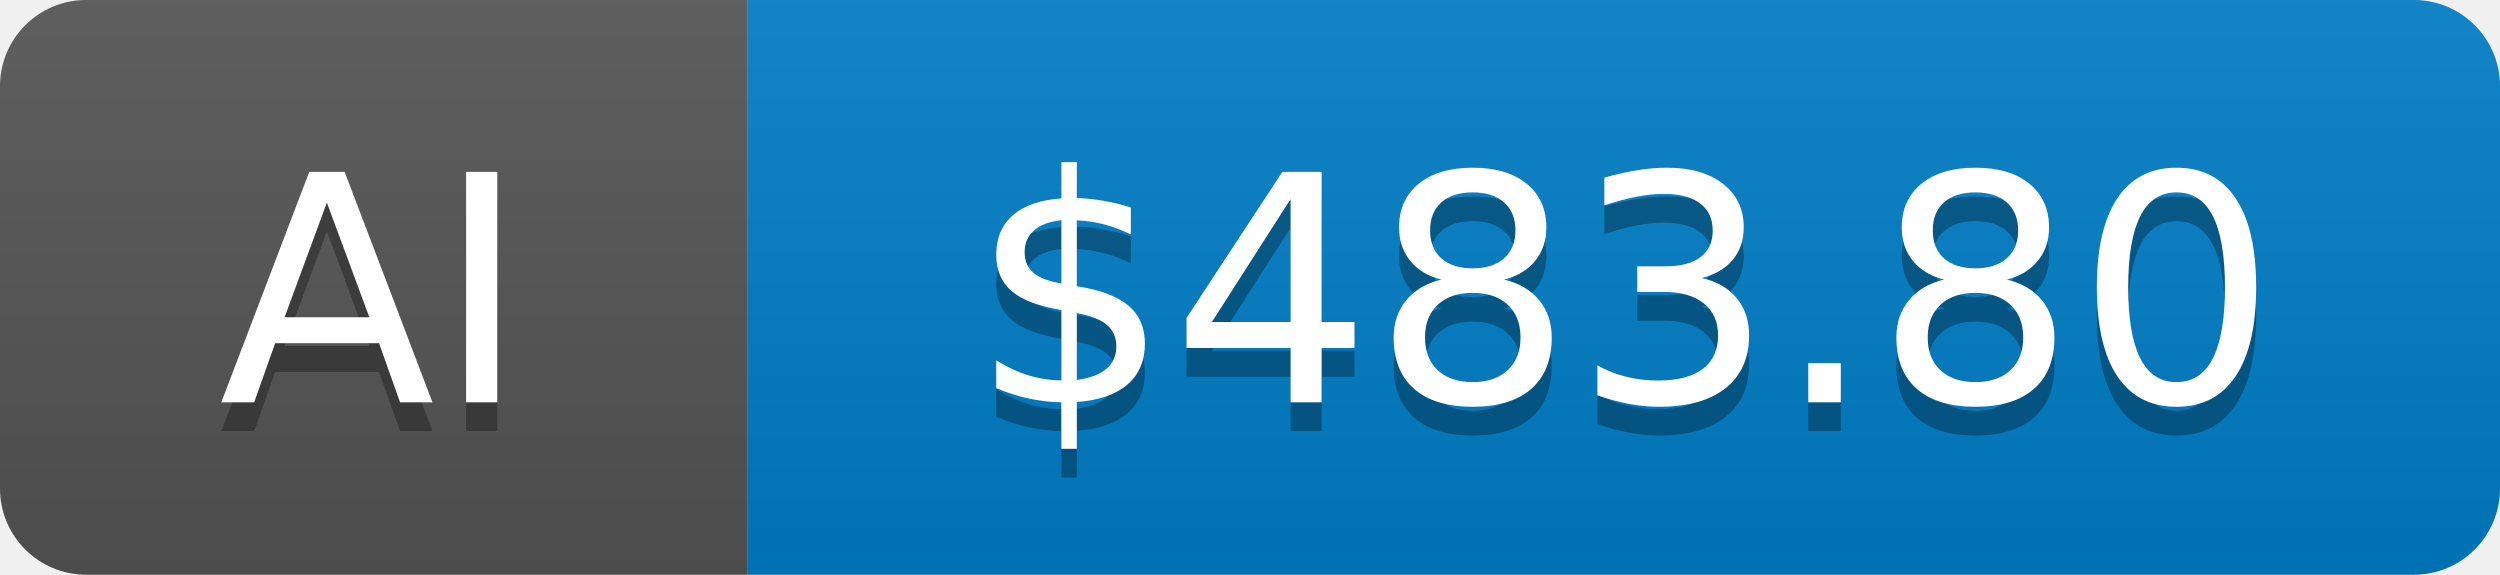
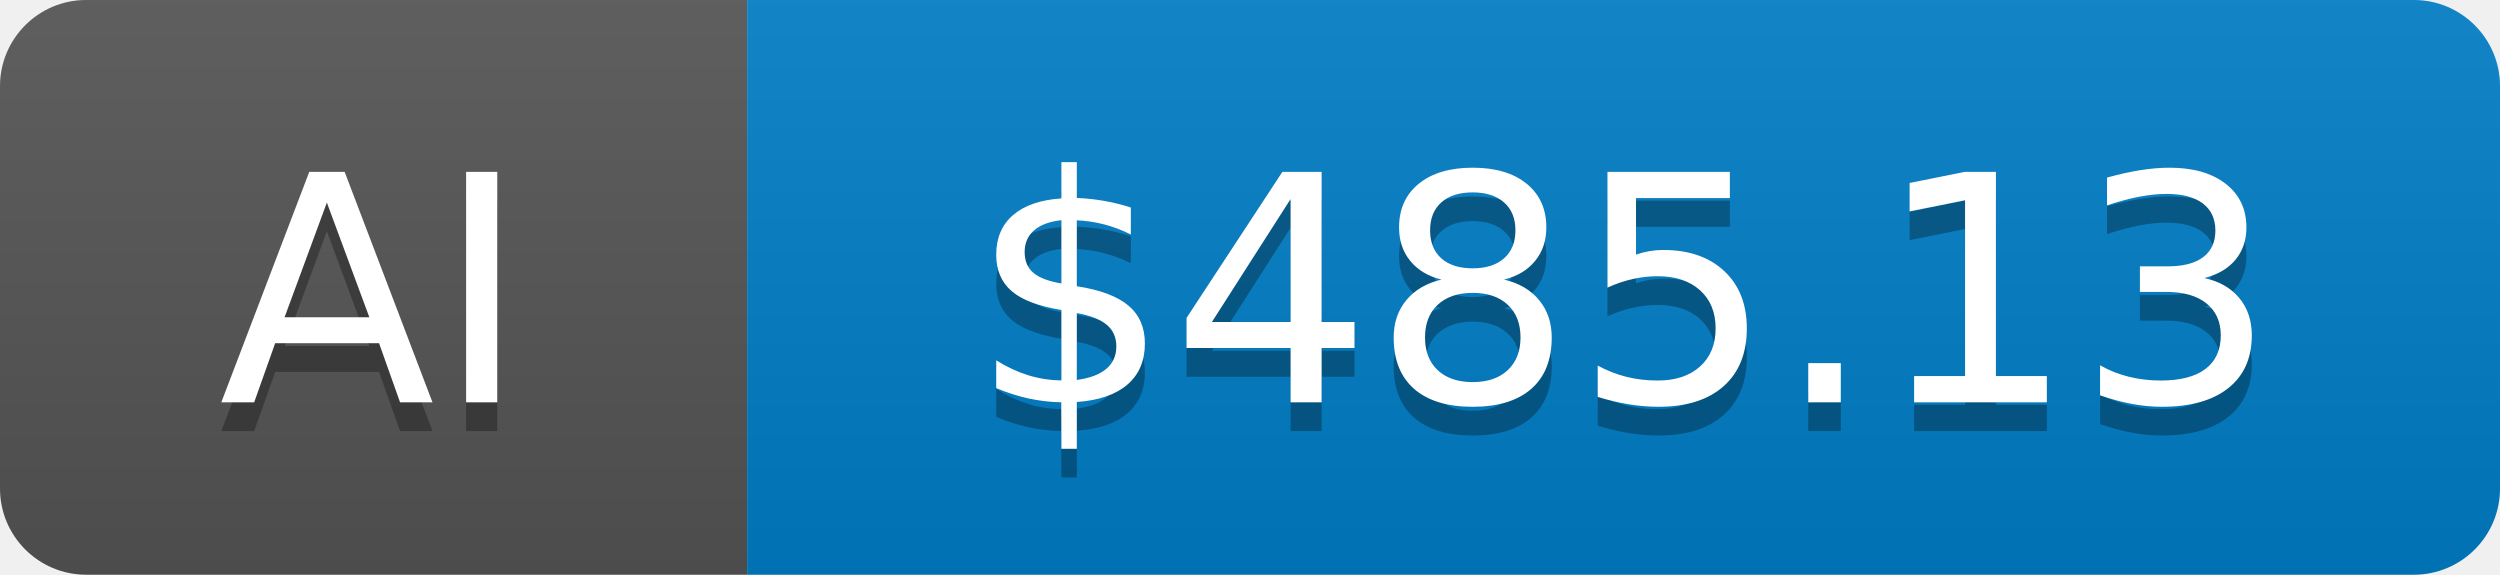
- <svg xmlns="http://www.w3.org/2000/svg" width="87" height="20" role="img" aria-label="AI: $483.80">
+ <svg xmlns="http://www.w3.org/2000/svg" width="87" height="20" role="img" aria-label="AI: $485.13">
  <linearGradient id="s" x2="0" y2="100%">
    <stop offset="0" stop-color="#bbb" stop-opacity=".1" />
    <stop offset="1" stop-opacity=".1" />
  </linearGradient>
  <clipPath id="r">
    <rect width="87" height="20" rx="3" fill="#fff" />
  </clipPath>
  <g clip-path="url(#r)">
    <rect width="26" height="20" fill="#555" />
    <rect x="26" width="61" height="20" fill="#007ec6" />
    <rect width="87" height="20" fill="url(#s)" />
  </g>
  <g fill="#fff" text-anchor="middle" font-family="Verdana,Geneva,DejaVu Sans,sans-serif" text-rendering="geometricPrecision" font-size="110">
    <text aria-hidden="true" x="130" y="150" fill="#010101" fill-opacity=".3" transform="scale(.1)">AI</text>
    <text x="130" y="140" transform="scale(.1)">AI</text>
-     <text aria-hidden="true" x="565" y="150" fill="#010101" fill-opacity=".3" transform="scale(.1)">$483.80</text>
-     <text x="565" y="140" transform="scale(.1)">$483.80</text>
+     <text aria-hidden="true" x="565" y="150" fill="#010101" fill-opacity=".3" transform="scale(.1)">$485.13</text>
+     <text x="565" y="140" transform="scale(.1)">$485.13</text>
  </g>
</svg>
